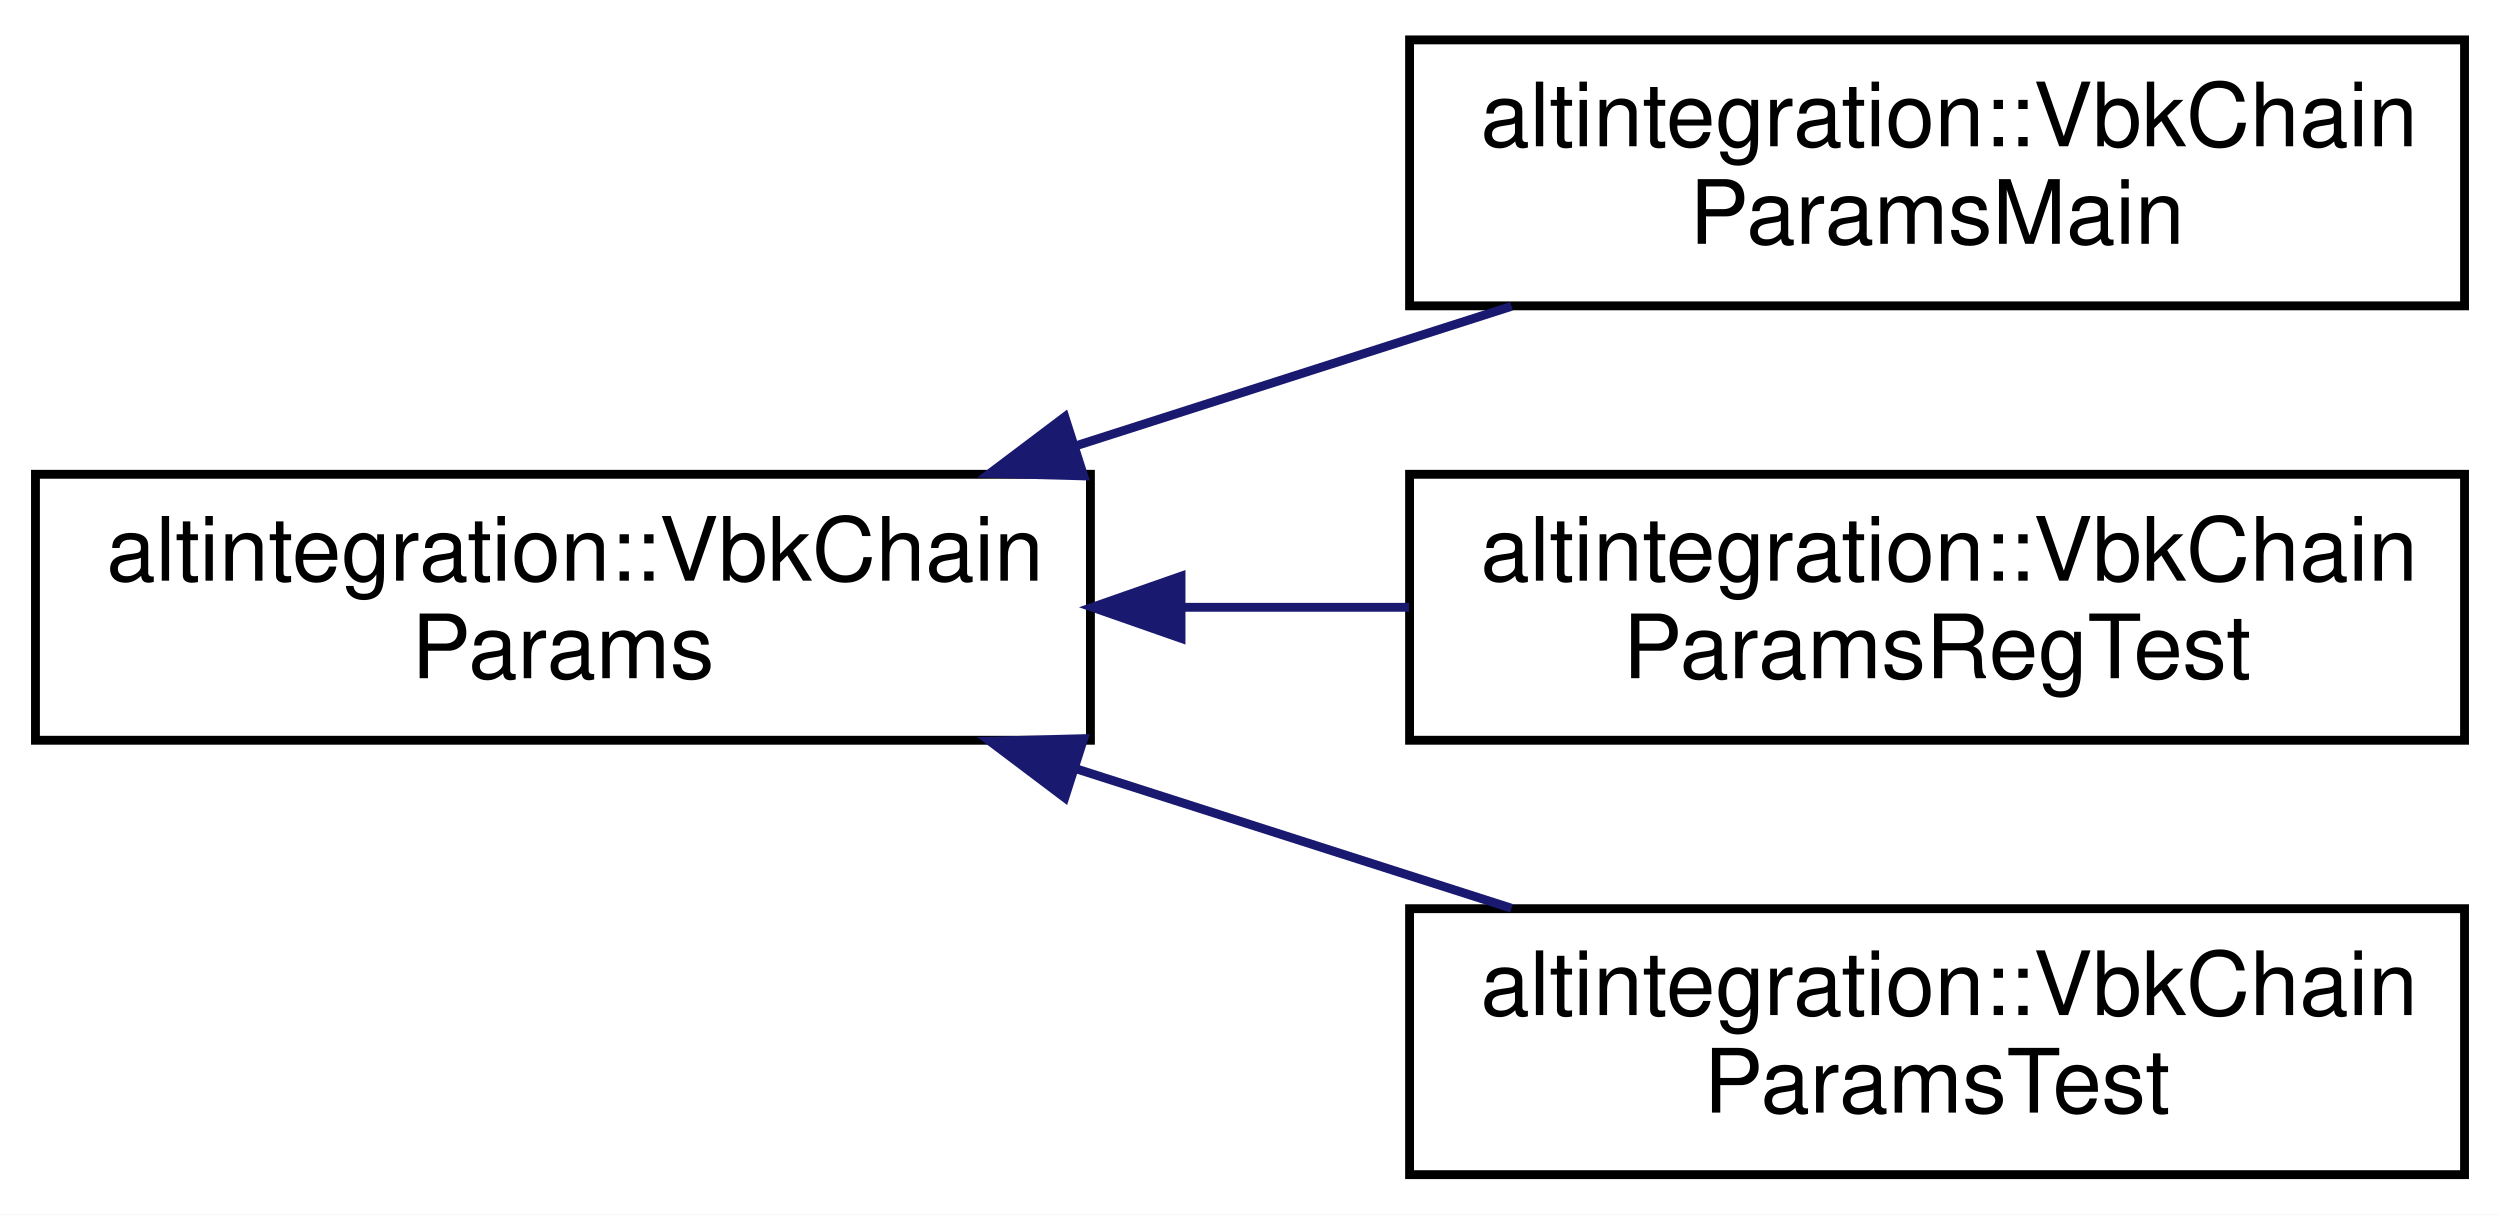
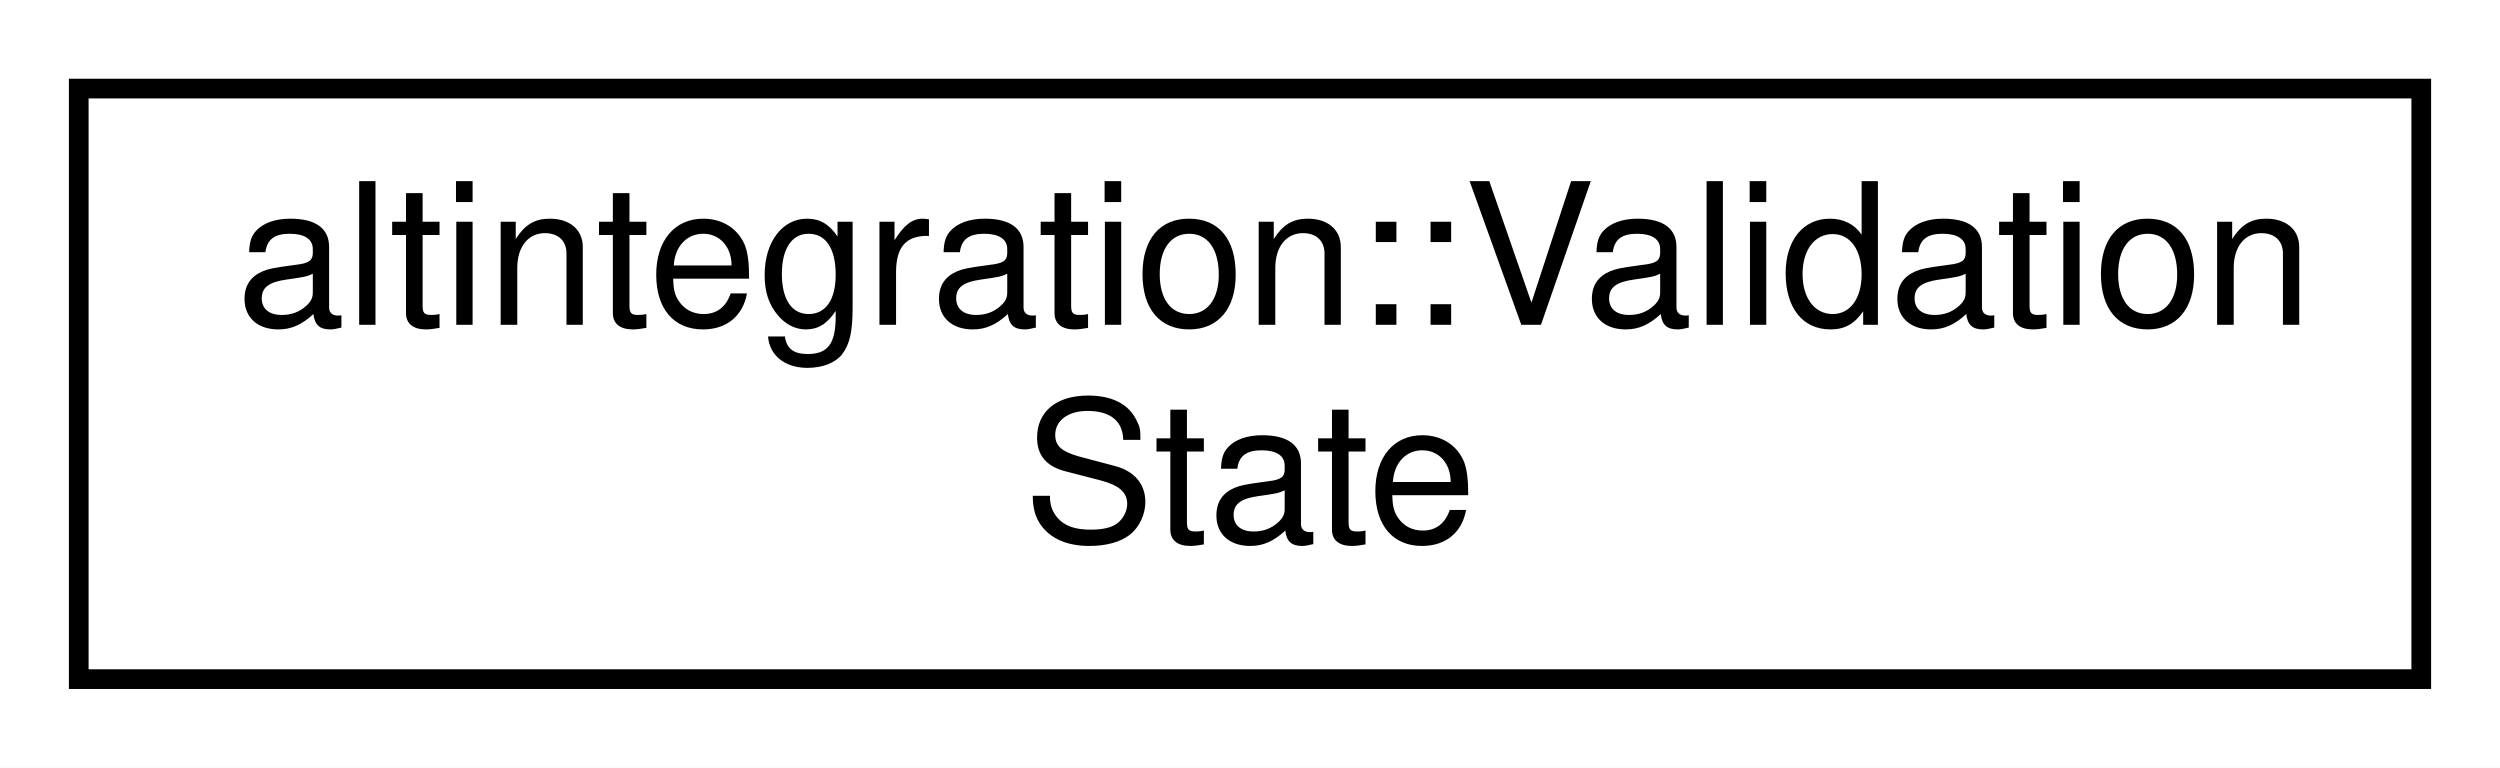
- <svg xmlns="http://www.w3.org/2000/svg" xmlns:xlink="http://www.w3.org/1999/xlink" width="282pt" height="137pt" viewBox="0.00 0.00 282.00 137.00">
-   <g id="graph0" class="graph" transform="scale(1 1) rotate(0) translate(4 133)">
-     <polygon fill="white" stroke="transparent" points="-4,4 -4,-133 278,-133 278,4 -4,4" />
+ <svg xmlns="http://www.w3.org/2000/svg" xmlns:xlink="http://www.w3.org/1999/xlink" width="127pt" height="39pt" viewBox="0.00 0.00 127.00 39.00">
+   <g id="graph0" class="graph" transform="scale(1 1) rotate(0) translate(4 35)">
+     <polygon fill="white" stroke="transparent" points="-4,4 -4,-35 123,-35 123,4 -4,4" />
    <g id="node1" class="node">
      <g id="a_node1">
-         <a xlink:href="structaltintegration_1_1VbkChainParams.html" target="_top" xlink:title="VeriBlock chain parameters.">
-           <polygon fill="white" stroke="black" points="0,-49.5 0,-79.5 119,-79.5 119,-49.5 0,-49.5" />
-           <text text-anchor="start" x="8" y="-67.5" font-family="Helvetica,sans-Serif" font-size="10.00">altintegration::VbkChain</text>
-           <text text-anchor="middle" x="59.5" y="-56.5" font-family="Helvetica,sans-Serif" font-size="10.00">Params</text>
+         <a xlink:href="classaltintegration_1_1ValidationState.html" target="_top" xlink:title="Class that is used for storing validation state.">
+           <polygon fill="white" stroke="black" points="0,-0.5 0,-30.5 119,-30.5 119,-0.5 0,-0.5" />
+           <text text-anchor="start" x="8" y="-18.5" font-family="Helvetica,sans-Serif" font-size="10.00">altintegration::Validation</text>
+           <text text-anchor="middle" x="59.5" y="-7.5" font-family="Helvetica,sans-Serif" font-size="10.00">State</text>
        </a>
      </g>
    </g>
-     <g id="node2" class="node">
-       <g id="a_node2">
-         <a xlink:href="structaltintegration_1_1VbkChainParamsMain.html" target="_top" xlink:title="MainNet VBK parameters.">
-           <polygon fill="white" stroke="black" points="155,-98.5 155,-128.5 274,-128.5 274,-98.5 155,-98.5" />
-           <text text-anchor="start" x="163" y="-116.5" font-family="Helvetica,sans-Serif" font-size="10.00">altintegration::VbkChain</text>
-           <text text-anchor="middle" x="214.5" y="-105.5" font-family="Helvetica,sans-Serif" font-size="10.00">ParamsMain</text>
-         </a>
-       </g>
-     </g>
-     <g id="edge1" class="edge">
-       <path fill="none" stroke="midnightblue" d="M117.51,-82.76C133.65,-87.93 151.03,-93.49 166.5,-98.45" />
-       <polygon fill="midnightblue" stroke="midnightblue" points="118.24,-79.32 107.65,-79.6 116.11,-85.98 118.24,-79.32" />
-     </g>
-     <g id="node3" class="node">
-       <g id="a_node3">
-         <a xlink:href="structaltintegration_1_1VbkChainParamsRegTest.html" target="_top" xlink:title="RegTest VBK config.">
-           <polygon fill="white" stroke="black" points="155,-49.5 155,-79.5 274,-79.5 274,-49.5 155,-49.5" />
-           <text text-anchor="start" x="163" y="-67.5" font-family="Helvetica,sans-Serif" font-size="10.00">altintegration::VbkChain</text>
-           <text text-anchor="middle" x="214.5" y="-56.5" font-family="Helvetica,sans-Serif" font-size="10.00">ParamsRegTest</text>
-         </a>
-       </g>
-     </g>
-     <g id="edge2" class="edge">
-       <path fill="none" stroke="midnightblue" d="M129.49,-64.5C137.99,-64.5 146.62,-64.5 154.94,-64.5" />
-       <polygon fill="midnightblue" stroke="midnightblue" points="129.22,-61 119.22,-64.5 129.22,-68 129.22,-61" />
-     </g>
-     <g id="node4" class="node">
-       <g id="a_node4">
-         <a xlink:href="structaltintegration_1_1VbkChainParamsTest.html" target="_top" xlink:title="TestNet VBK config.">
-           <polygon fill="white" stroke="black" points="155,-0.5 155,-30.5 274,-30.5 274,-0.5 155,-0.5" />
-           <text text-anchor="start" x="163" y="-18.5" font-family="Helvetica,sans-Serif" font-size="10.00">altintegration::VbkChain</text>
-           <text text-anchor="middle" x="214.5" y="-7.5" font-family="Helvetica,sans-Serif" font-size="10.00">ParamsTest</text>
-         </a>
-       </g>
-     </g>
-     <g id="edge3" class="edge">
-       <path fill="none" stroke="midnightblue" d="M117.51,-46.24C133.65,-41.07 151.03,-35.51 166.5,-30.55" />
-       <polygon fill="midnightblue" stroke="midnightblue" points="116.11,-43.02 107.65,-49.4 118.24,-49.68 116.11,-43.02" />
-     </g>
  </g>
</svg>
